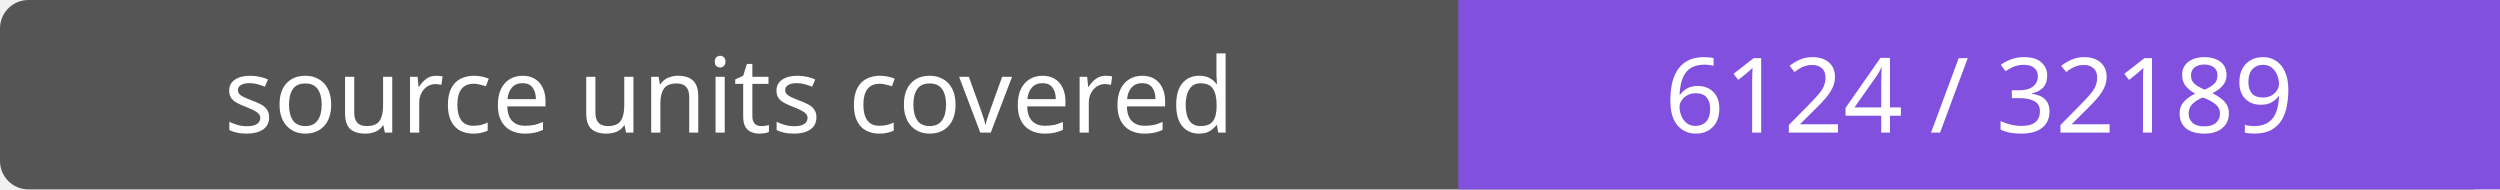
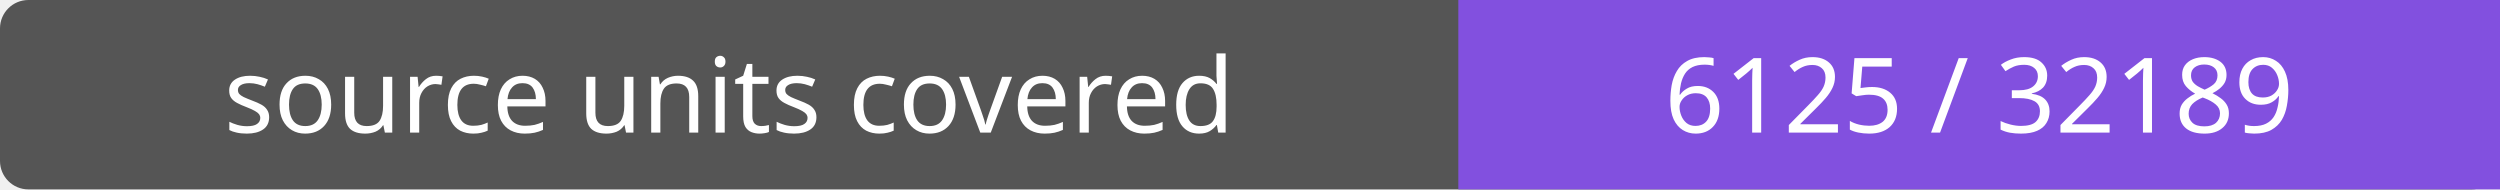
- <svg xmlns="http://www.w3.org/2000/svg" width="264" height="20" role="img" aria-label="source units covered: 6124 / 32189">
+ <svg xmlns="http://www.w3.org/2000/svg" width="264" height="20" role="img" aria-label="source units covered: 6125 / 32189">
  <rect width="264" height="20" rx="3" fill="#555" />
  <path fill="#8250df" d="M154 0h110v20H154z" />
  <g fill="#fff" text-anchor="middle" font-family="Verdana,sans-serif" font-size="11">
    <text x="77.0" y="14">source units covered</text>
-     <text x="209.0" y="14">6124 / 32189</text>
+     <text x="209.0" y="14">6125 / 32189</text>
  </g>
</svg>
